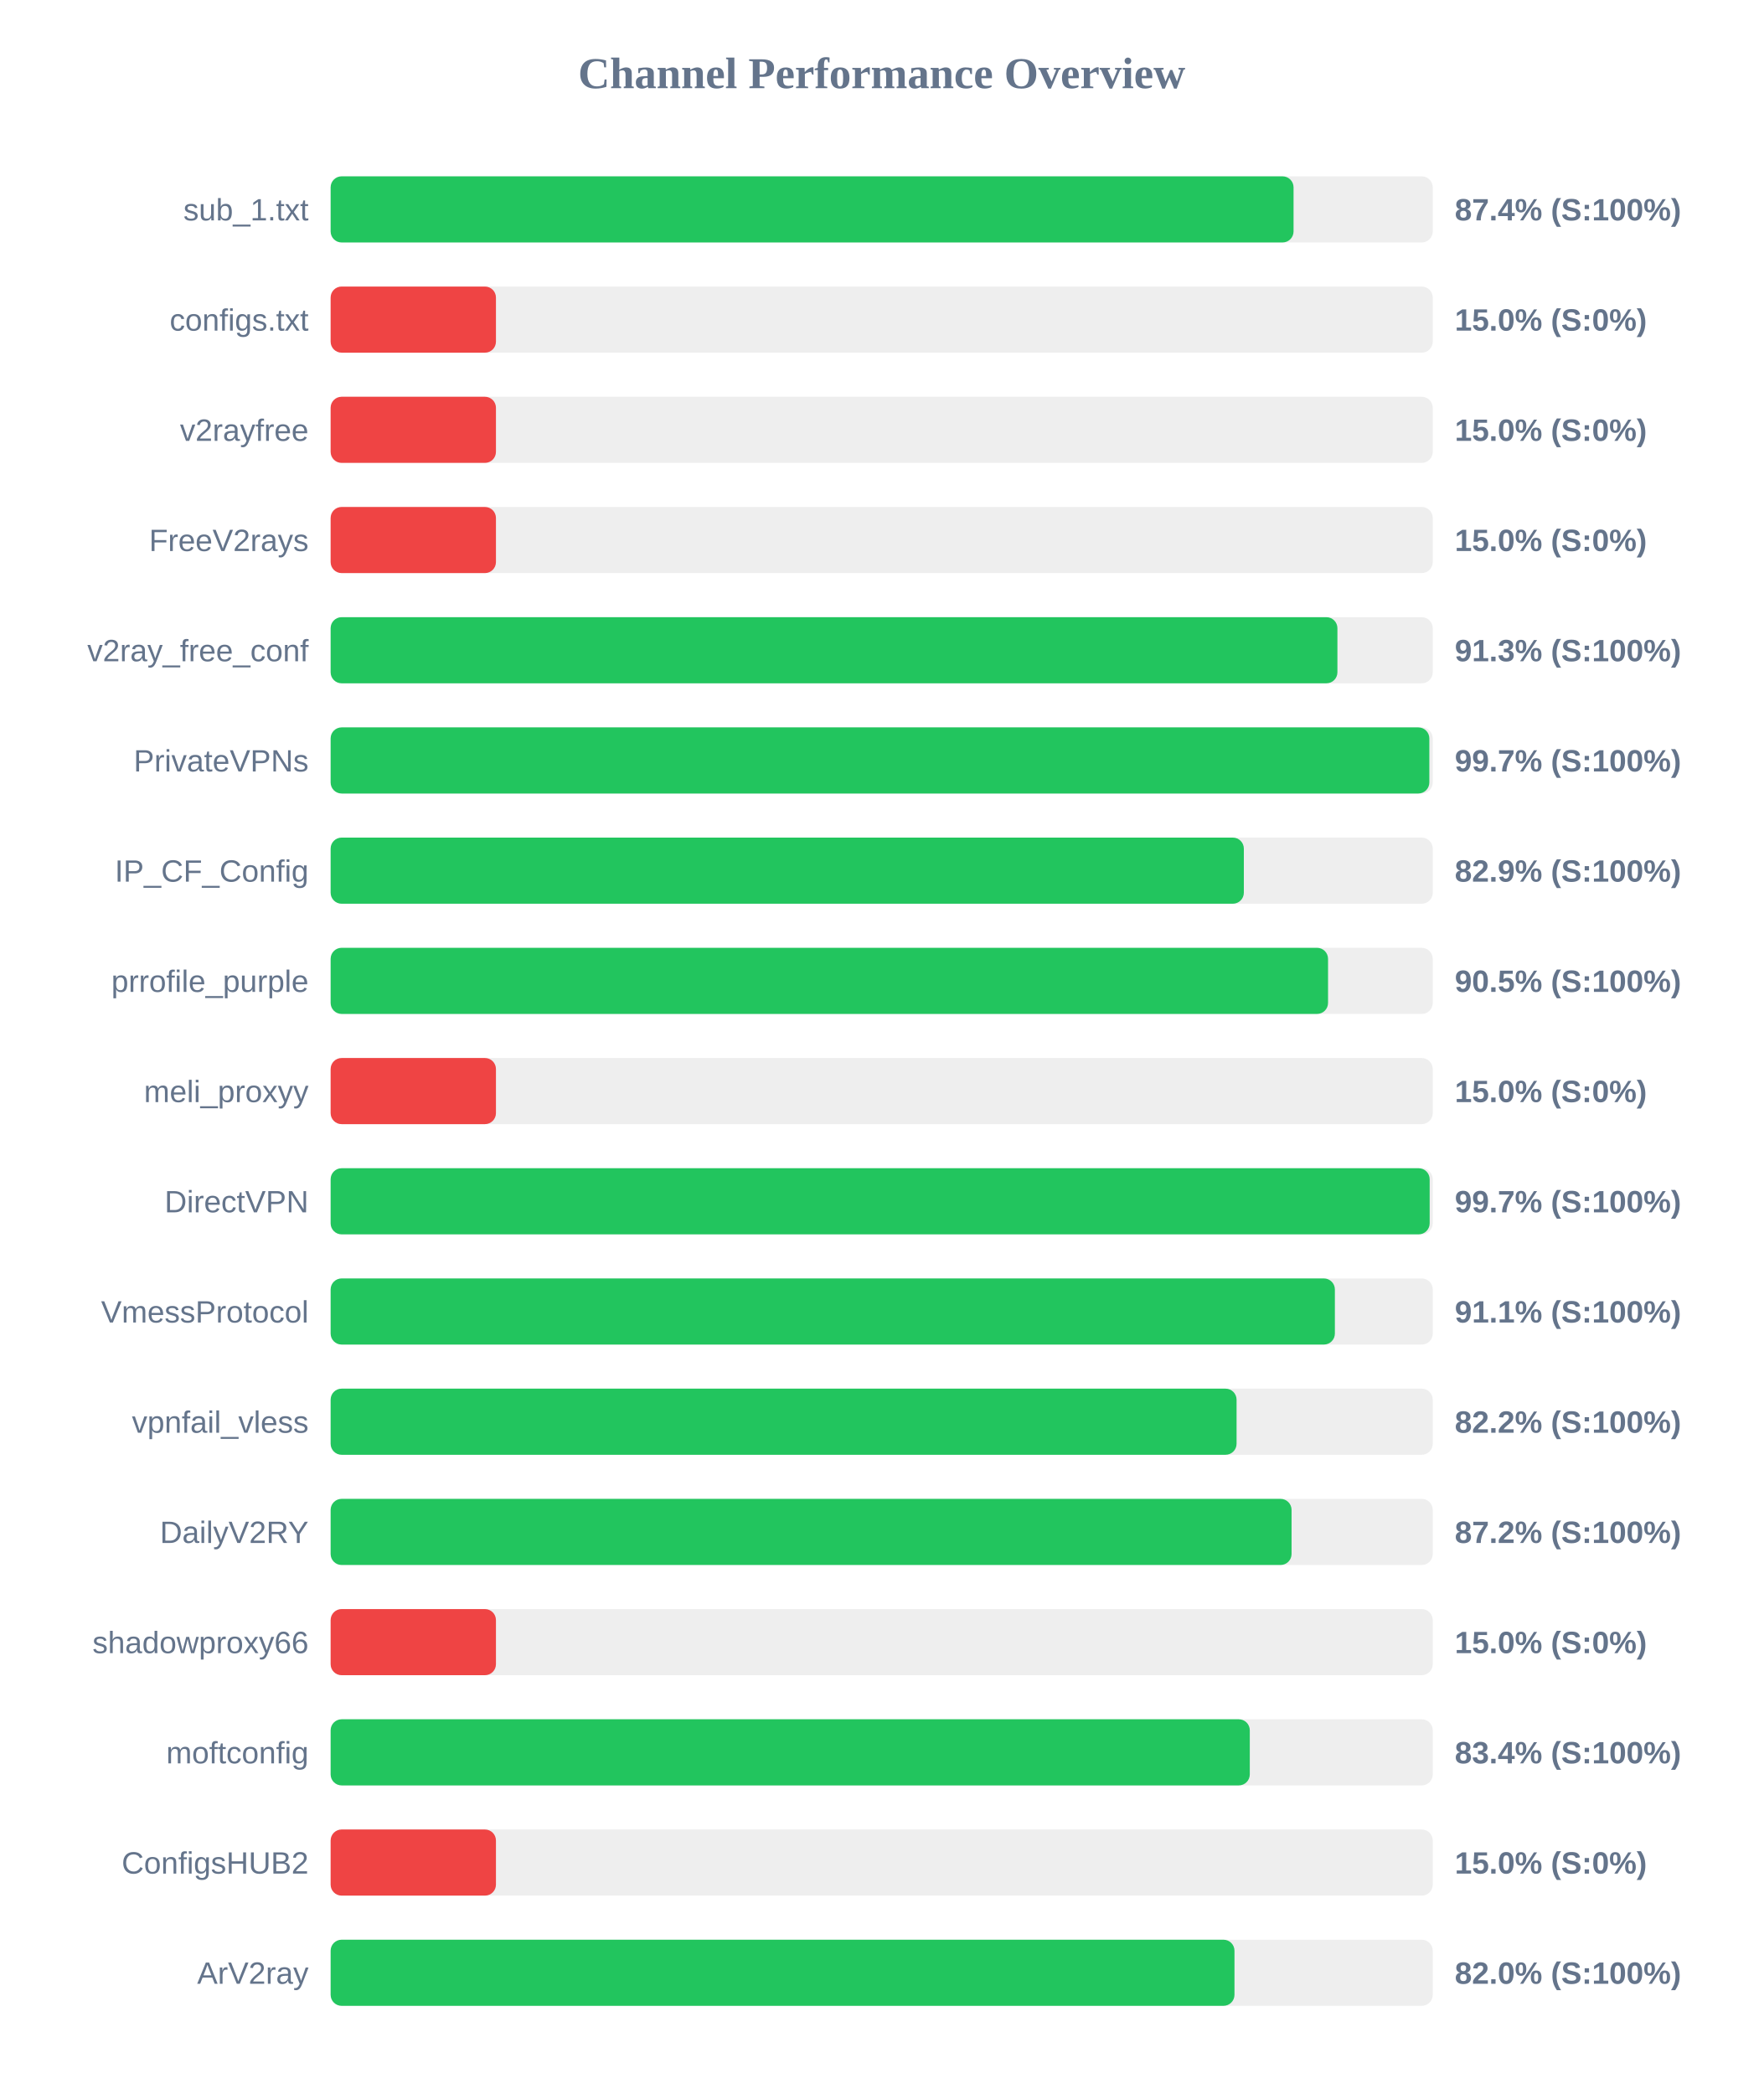
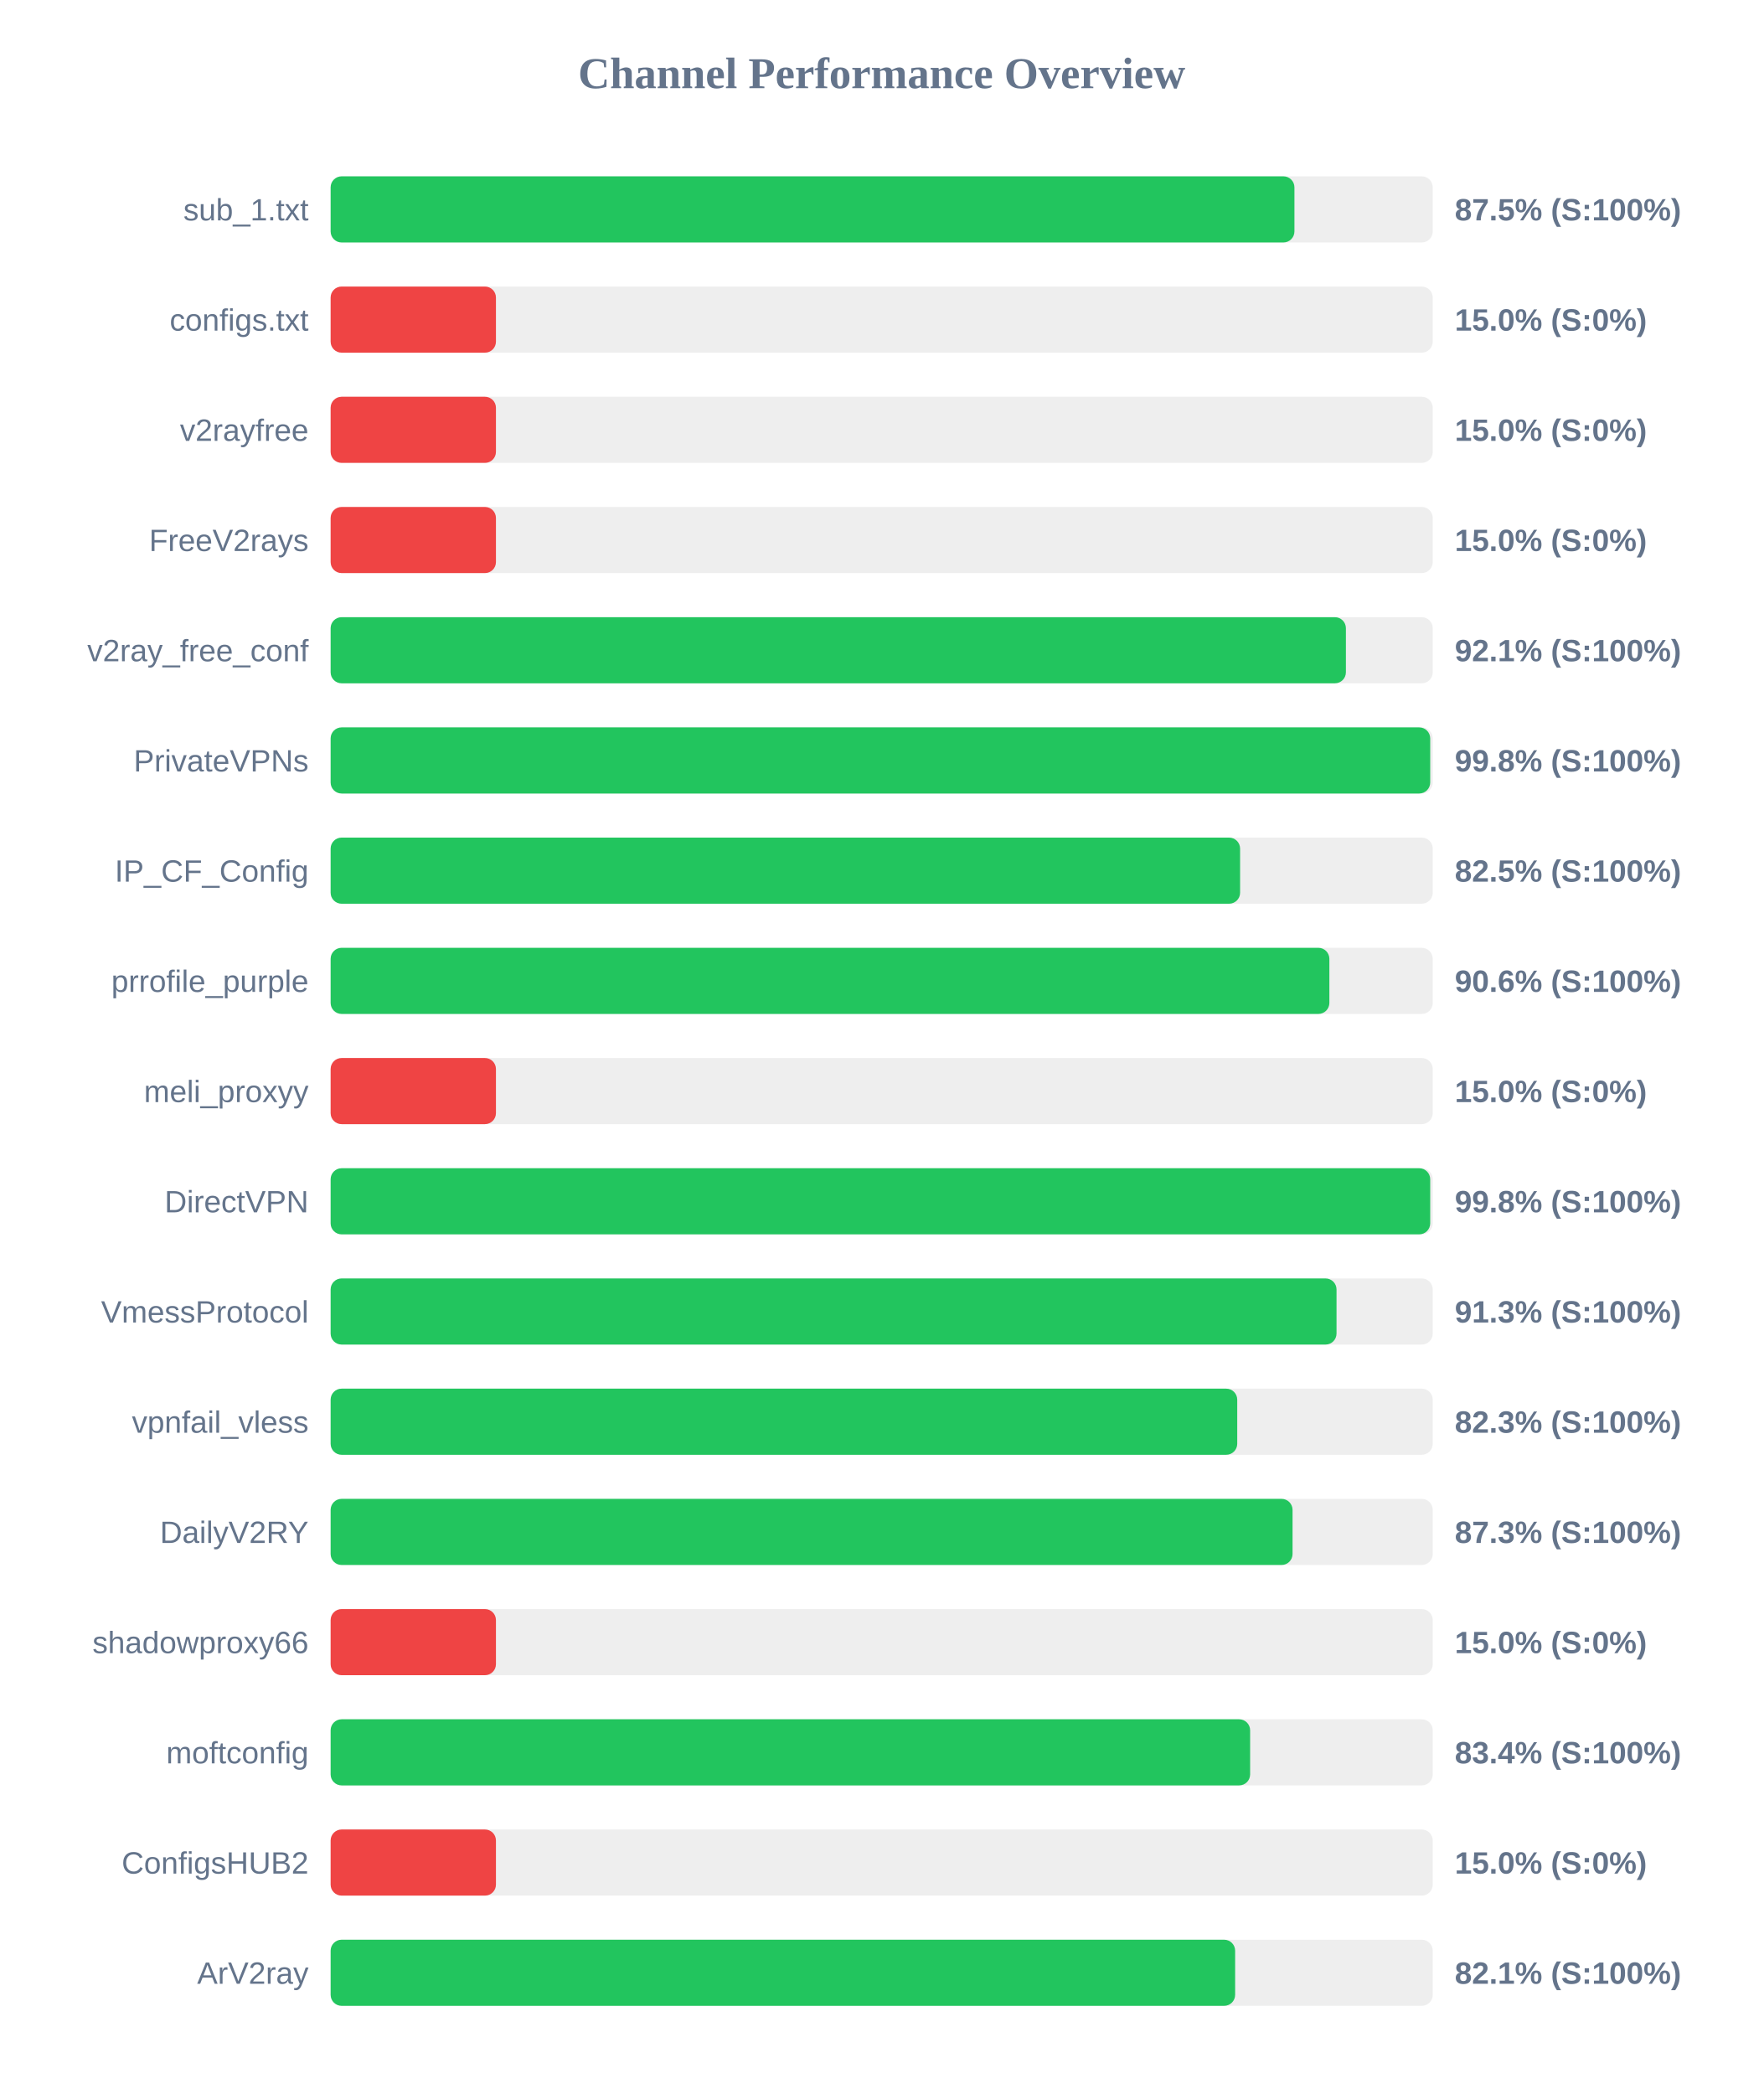
<svg xmlns="http://www.w3.org/2000/svg" width="800" height="950" version="1.1">
  <style>
        .row { font: 14px Arial; fill: #64748b; }
        .score { font: bold 14px Arial; fill: #64748b; }
    </style>
  <text x="400" y="40" text-anchor="middle" font-size="20px" font-weight="bold" fill="#64748b">Channel Performance Overview</text>
  <rect x="150" y="80" width="500" height="30" fill="#eee" rx="5" />
-   <rect x="150" y="80" width="436.85" height="30" fill="#22c55e" rx="5" />
+   <rect x="150" y="80" width="437.25" height="30" fill="#22c55e" rx="5" />
  <text x="140" y="100" text-anchor="end" class="row">sub_1.txt</text>
-   <text x="660" y="100" text-anchor="start" class="score">87.4% (S:100%)</text>
+   <text x="660" y="100" text-anchor="start" class="score">87.5% (S:100%)</text>
  <rect x="150" y="130" width="500" height="30" fill="#eee" rx="5" />
  <rect x="150" y="130" width="75.0" height="30" fill="#ef4444" rx="5" />
  <text x="140" y="150" text-anchor="end" class="row">configs.txt</text>
  <text x="660" y="150" text-anchor="start" class="score">15.0% (S:0%)</text>
  <rect x="150" y="180" width="500" height="30" fill="#eee" rx="5" />
  <rect x="150" y="180" width="75.0" height="30" fill="#ef4444" rx="5" />
  <text x="140" y="200" text-anchor="end" class="row">v2rayfree</text>
  <text x="660" y="200" text-anchor="start" class="score">15.0% (S:0%)</text>
  <rect x="150" y="230" width="500" height="30" fill="#eee" rx="5" />
  <rect x="150" y="230" width="75.0" height="30" fill="#ef4444" rx="5" />
  <text x="140" y="250" text-anchor="end" class="row">FreeV2rays</text>
  <text x="660" y="250" text-anchor="start" class="score">15.0% (S:0%)</text>
  <rect x="150" y="280" width="500" height="30" fill="#eee" rx="5" />
-   <rect x="150" y="280" width="456.75" height="30" fill="#22c55e" rx="5" />
+   <rect x="150" y="280" width="460.6" height="30" fill="#22c55e" rx="5" />
  <text x="140" y="300" text-anchor="end" class="row">v2ray_free_conf</text>
-   <text x="660" y="300" text-anchor="start" class="score">91.3% (S:100%)</text>
+   <text x="660" y="300" text-anchor="start" class="score">92.1% (S:100%)</text>
  <rect x="150" y="330" width="500" height="30" fill="#eee" rx="5" />
-   <rect x="150" y="330" width="498.45" height="30" fill="#22c55e" rx="5" />
+   <rect x="150" y="330" width="498.85" height="30" fill="#22c55e" rx="5" />
  <text x="140" y="350" text-anchor="end" class="row">PrivateVPNs</text>
-   <text x="660" y="350" text-anchor="start" class="score">99.7% (S:100%)</text>
+   <text x="660" y="350" text-anchor="start" class="score">99.8% (S:100%)</text>
  <rect x="150" y="380" width="500" height="30" fill="#eee" rx="5" />
-   <rect x="150" y="380" width="414.3" height="30" fill="#22c55e" rx="5" />
+   <rect x="150" y="380" width="412.6" height="30" fill="#22c55e" rx="5" />
  <text x="140" y="400" text-anchor="end" class="row">IP_CF_Config</text>
-   <text x="660" y="400" text-anchor="start" class="score">82.9% (S:100%)</text>
+   <text x="660" y="400" text-anchor="start" class="score">82.5% (S:100%)</text>
  <rect x="150" y="430" width="500" height="30" fill="#eee" rx="5" />
-   <rect x="150" y="430" width="452.5" height="30" fill="#22c55e" rx="5" />
+   <rect x="150" y="430" width="453.1" height="30" fill="#22c55e" rx="5" />
  <text x="140" y="450" text-anchor="end" class="row">prrofile_purple</text>
-   <text x="660" y="450" text-anchor="start" class="score">90.5% (S:100%)</text>
+   <text x="660" y="450" text-anchor="start" class="score">90.6% (S:100%)</text>
  <rect x="150" y="480" width="500" height="30" fill="#eee" rx="5" />
  <rect x="150" y="480" width="75.0" height="30" fill="#ef4444" rx="5" />
  <text x="140" y="500" text-anchor="end" class="row">meli_proxyy</text>
  <text x="660" y="500" text-anchor="start" class="score">15.0% (S:0%)</text>
  <rect x="150" y="530" width="500" height="30" fill="#eee" rx="5" />
-   <rect x="150" y="530" width="498.6" height="30" fill="#22c55e" rx="5" />
+   <rect x="150" y="530" width="498.85" height="30" fill="#22c55e" rx="5" />
  <text x="140" y="550" text-anchor="end" class="row">DirectVPN</text>
-   <text x="660" y="550" text-anchor="start" class="score">99.7% (S:100%)</text>
+   <text x="660" y="550" text-anchor="start" class="score">99.8% (S:100%)</text>
  <rect x="150" y="580" width="500" height="30" fill="#eee" rx="5" />
-   <rect x="150" y="580" width="455.6" height="30" fill="#22c55e" rx="5" />
+   <rect x="150" y="580" width="456.35" height="30" fill="#22c55e" rx="5" />
  <text x="140" y="600" text-anchor="end" class="row">VmessProtocol</text>
-   <text x="660" y="600" text-anchor="start" class="score">91.1% (S:100%)</text>
+   <text x="660" y="600" text-anchor="start" class="score">91.3% (S:100%)</text>
  <rect x="150" y="630" width="500" height="30" fill="#eee" rx="5" />
-   <rect x="150" y="630" width="411.0" height="30" fill="#22c55e" rx="5" />
+   <rect x="150" y="630" width="411.3" height="30" fill="#22c55e" rx="5" />
  <text x="140" y="650" text-anchor="end" class="row">vpnfail_vless</text>
-   <text x="660" y="650" text-anchor="start" class="score">82.2% (S:100%)</text>
+   <text x="660" y="650" text-anchor="start" class="score">82.3% (S:100%)</text>
  <rect x="150" y="680" width="500" height="30" fill="#eee" rx="5" />
-   <rect x="150" y="680" width="435.95" height="30" fill="#22c55e" rx="5" />
+   <rect x="150" y="680" width="436.4" height="30" fill="#22c55e" rx="5" />
  <text x="140" y="700" text-anchor="end" class="row">DailyV2RY</text>
-   <text x="660" y="700" text-anchor="start" class="score">87.2% (S:100%)</text>
+   <text x="660" y="700" text-anchor="start" class="score">87.3% (S:100%)</text>
  <rect x="150" y="730" width="500" height="30" fill="#eee" rx="5" />
  <rect x="150" y="730" width="75.0" height="30" fill="#ef4444" rx="5" />
  <text x="140" y="750" text-anchor="end" class="row">shadowproxy66</text>
  <text x="660" y="750" text-anchor="start" class="score">15.0% (S:0%)</text>
  <rect x="150" y="780" width="500" height="30" fill="#eee" rx="5" />
-   <rect x="150" y="780" width="417.0" height="30" fill="#22c55e" rx="5" />
+   <rect x="150" y="780" width="417.15" height="30" fill="#22c55e" rx="5" />
  <text x="140" y="800" text-anchor="end" class="row">moftconfig</text>
  <text x="660" y="800" text-anchor="start" class="score">83.4% (S:100%)</text>
  <rect x="150" y="830" width="500" height="30" fill="#eee" rx="5" />
  <rect x="150" y="830" width="75.0" height="30" fill="#ef4444" rx="5" />
  <text x="140" y="850" text-anchor="end" class="row">ConfigsHUB2</text>
  <text x="660" y="850" text-anchor="start" class="score">15.0% (S:0%)</text>
  <rect x="150" y="880" width="500" height="30" fill="#eee" rx="5" />
-   <rect x="150" y="880" width="410.05" height="30" fill="#22c55e" rx="5" />
+   <rect x="150" y="880" width="410.35" height="30" fill="#22c55e" rx="5" />
  <text x="140" y="900" text-anchor="end" class="row">ArV2ray</text>
-   <text x="660" y="900" text-anchor="start" class="score">82.0% (S:100%)</text>
+   <text x="660" y="900" text-anchor="start" class="score">82.1% (S:100%)</text>
</svg>
